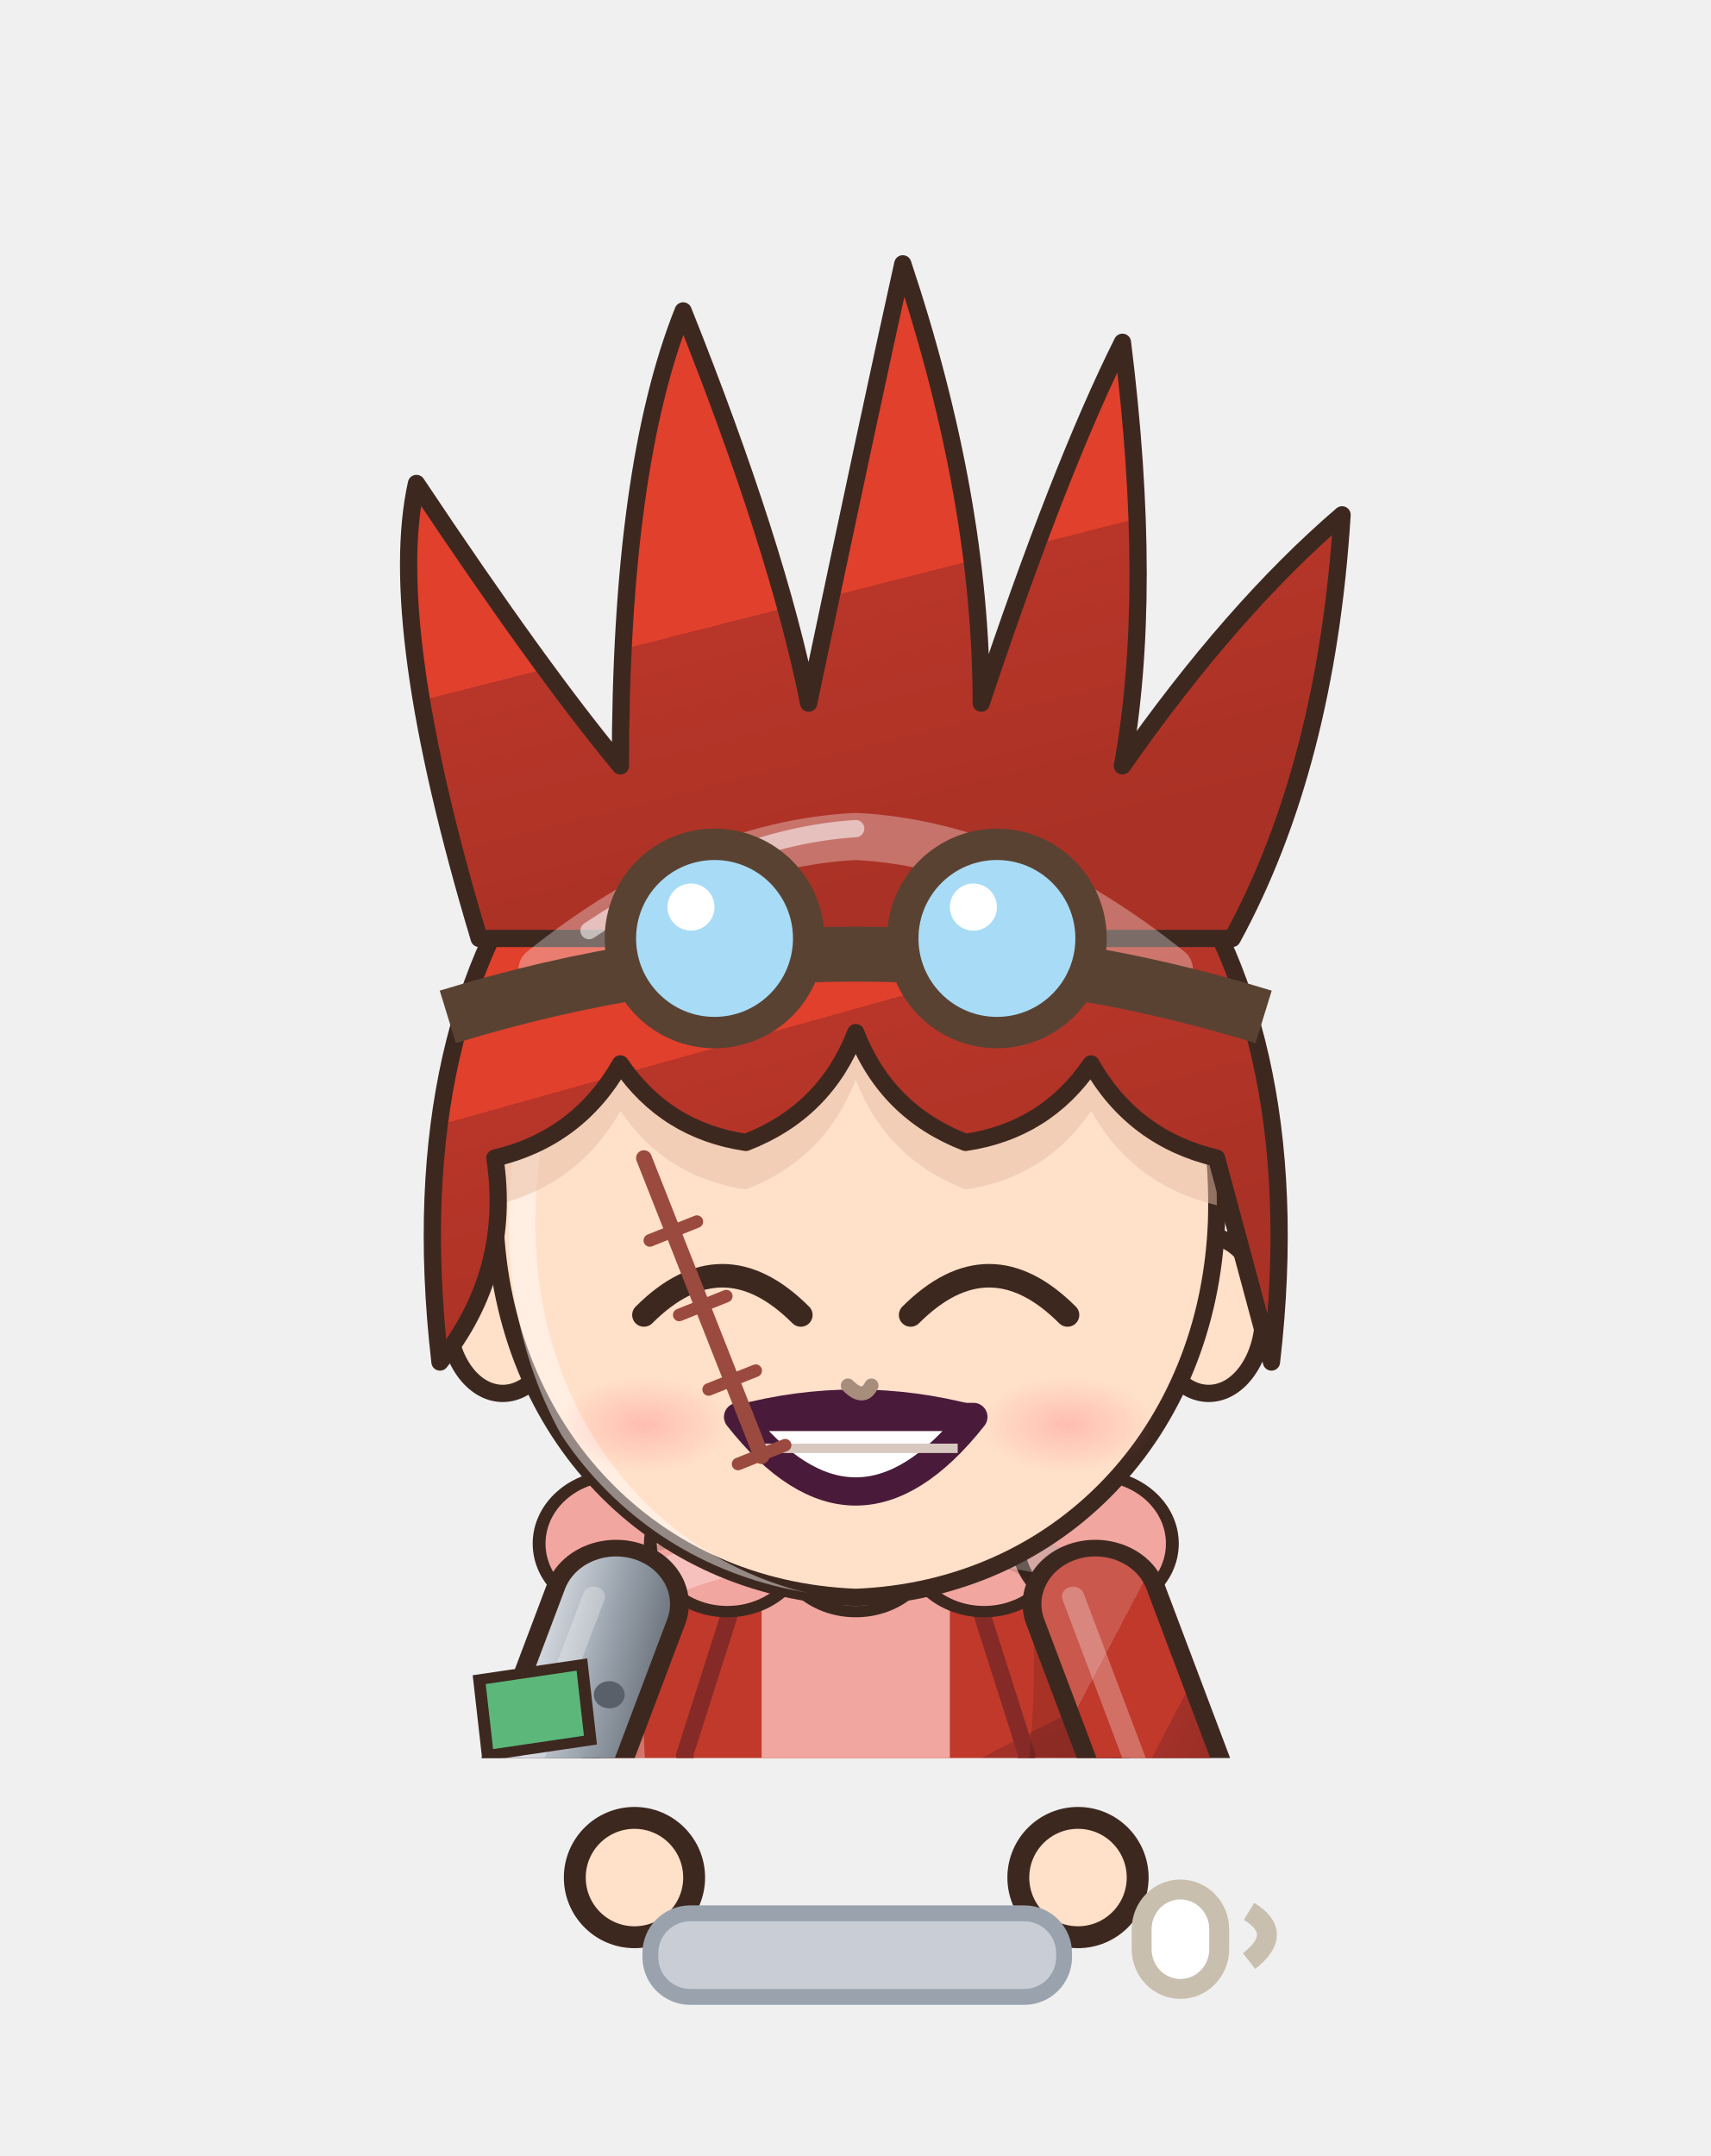
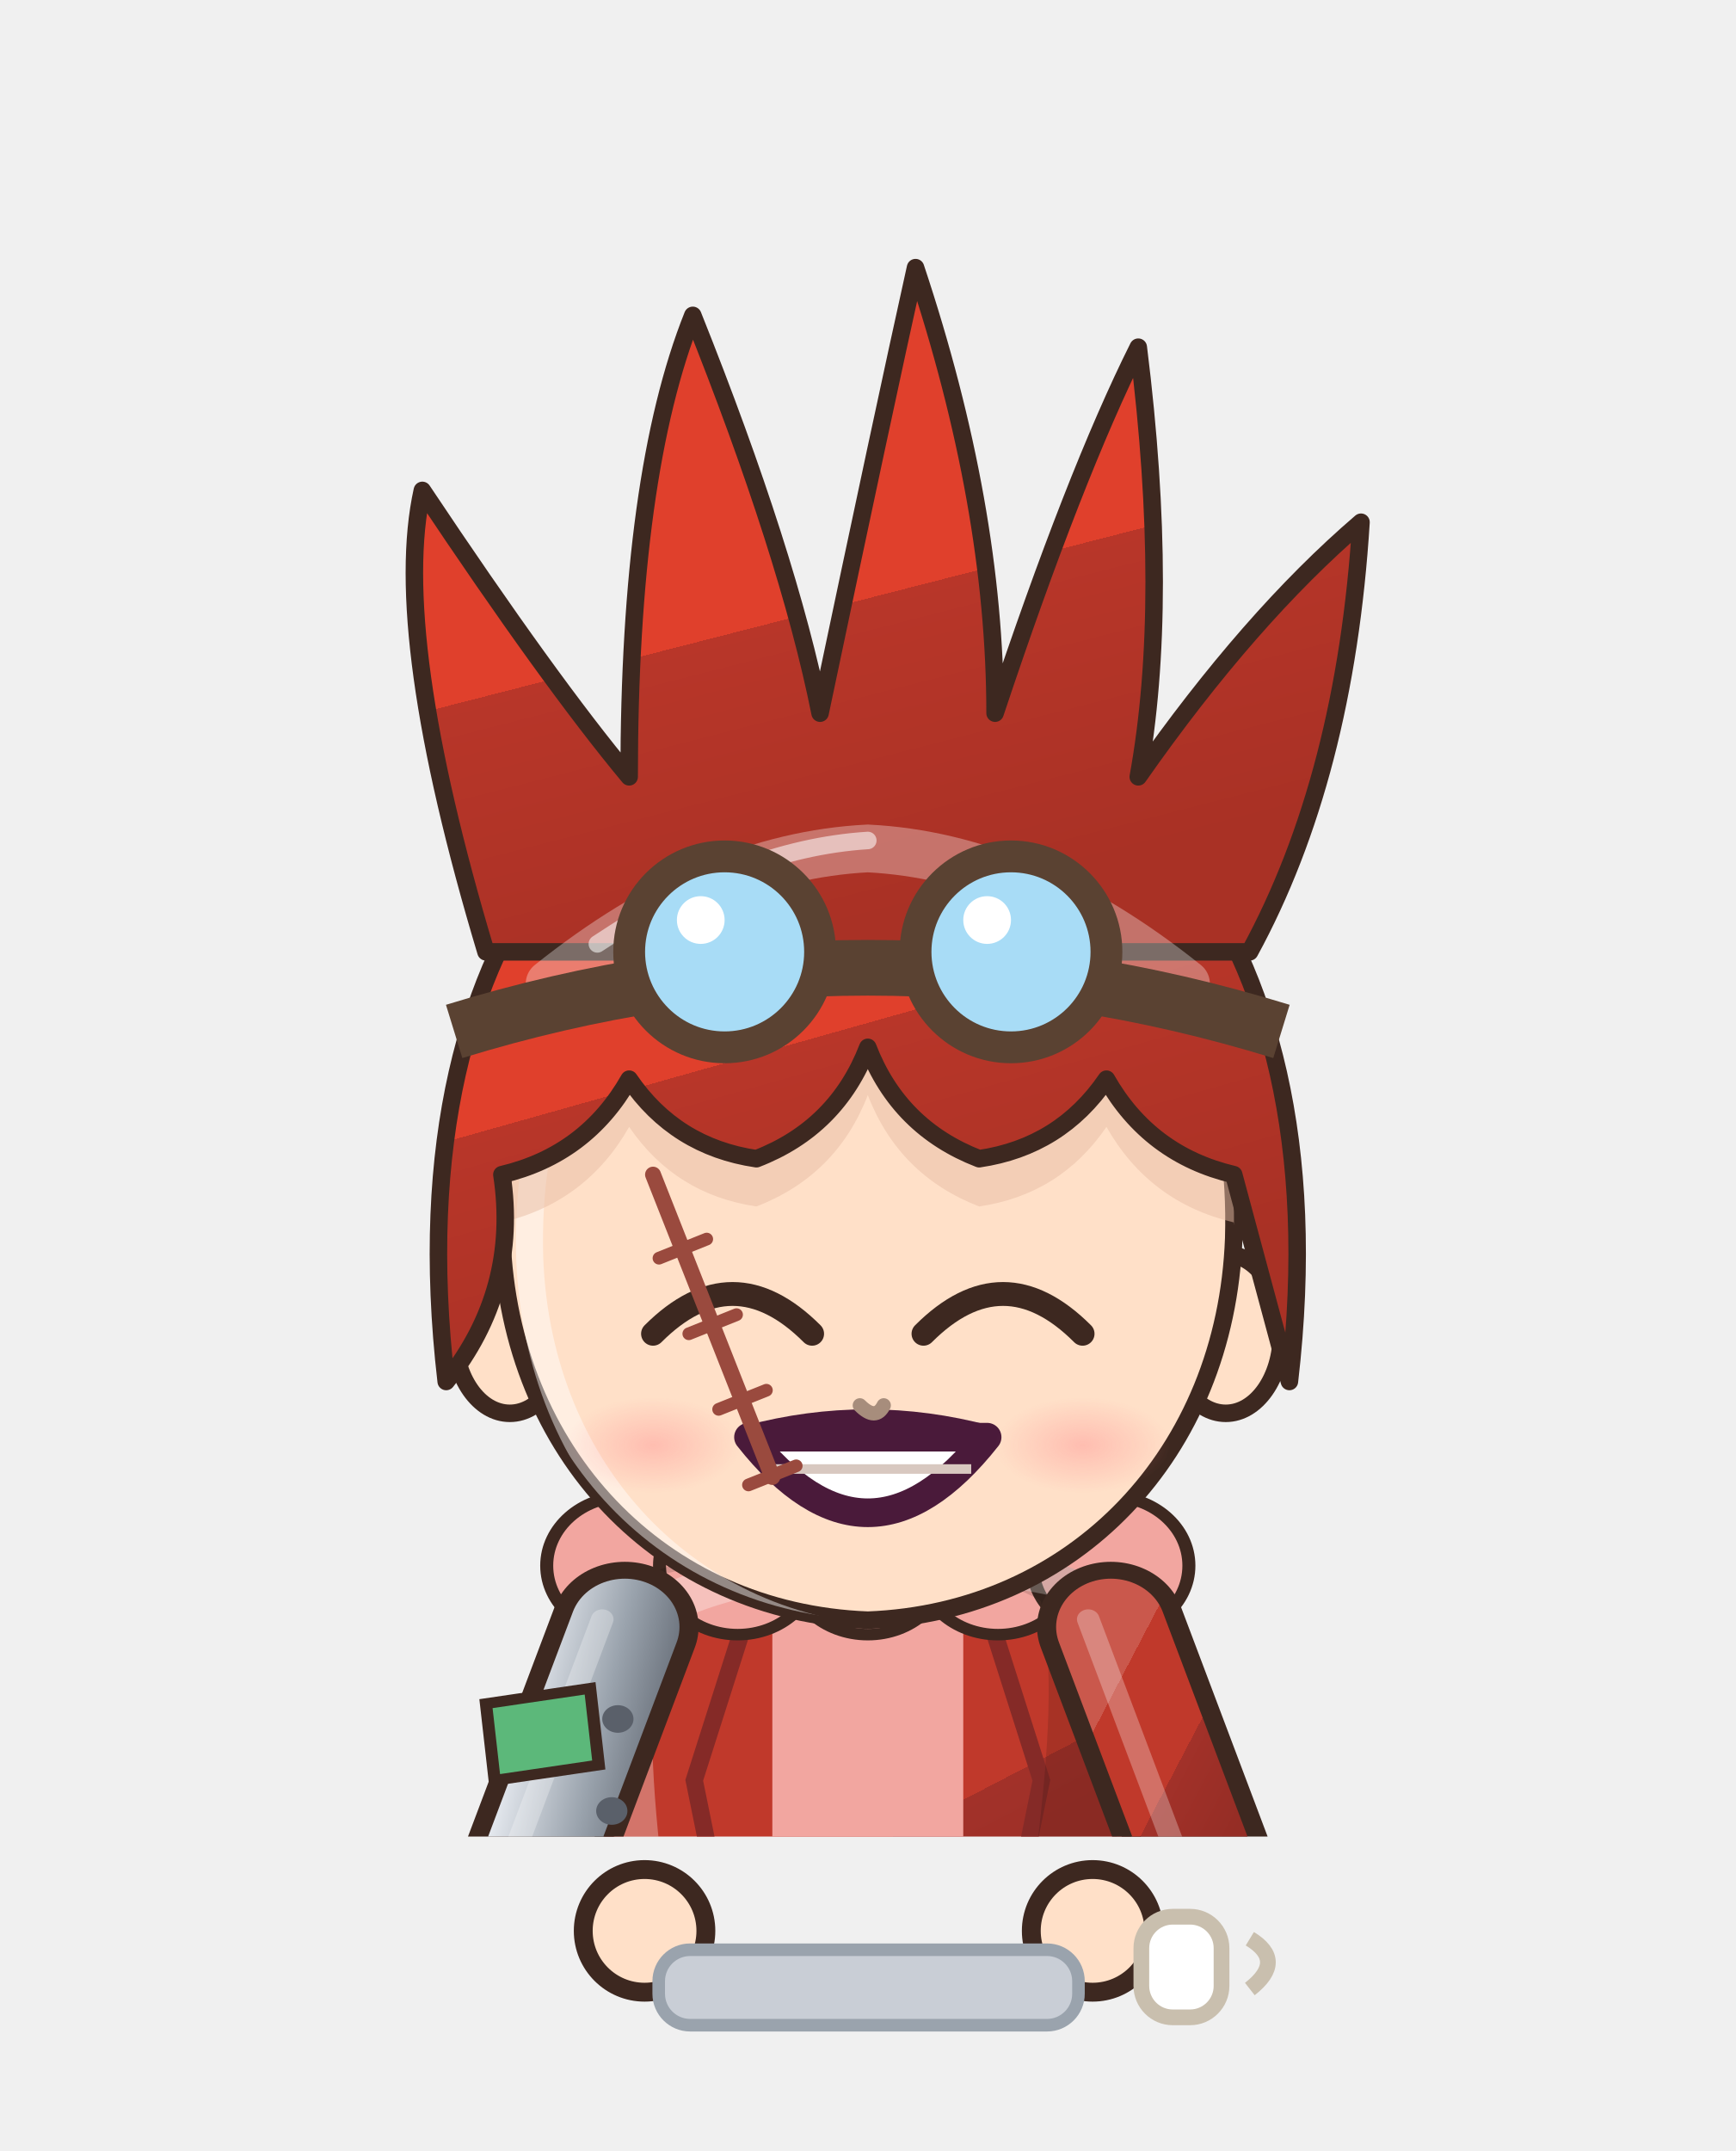
- <svg xmlns="http://www.w3.org/2000/svg" viewBox="1170.7 305.6 86.0 108.4" width="86.0" height="108.4">
-   <svg x="1170.7" y="305.6" viewBox="-120 -180 240 246.53" width="86.049" height="88.39">
+ <svg xmlns="http://www.w3.org/2000/svg" viewBox="701.4 239.2 110.4 136.8" width="110.4" height="136.8">
+   <svg x="701.4" y="239.2" viewBox="-120 -180 240 253.91" width="110.4" height="116.8">
    <defs>
      <linearGradient id="hair117" x1="0" y1="0" x2=".35" y2="1">
        <stop offset="0" stop-color="#e45e4d" />
        <stop offset=".16" stop-color="#e45e4d" />
        <stop offset=".16" stop-color="#e0402c" />
        <stop offset=".58" stop-color="#e0402c" />
        <stop offset=".58" stop-color="#b83629" />
        <stop offset="1" stop-color="#a93125" />
      </linearGradient>
      <radialGradient id="skin117" cx=".4" cy=".32" r=".85">
        <stop offset="0" stop-color="#ffe0c8" />
        <stop offset=".84" stop-color="#ffe0c8" />
        <stop offset=".84" stop-color="#f1cab1" />
        <stop offset="1" stop-color="#f1cab1" />
      </radialGradient>
      <linearGradient id="cloth117" x1="0" y1="0" x2=".45" y2="1">
        <stop offset="0" stop-color="#ca584c" />
        <stop offset=".16" stop-color="#ca584c" />
        <stop offset=".16" stop-color="#c0392b" />
        <stop offset=".6" stop-color="#c0392b" />
        <stop offset=".6" stop-color="#a23129" />
        <stop offset="1" stop-color="#952d25" />
      </linearGradient>
      <linearGradient id="iris117" x1="0" y1="0" x2="0" y2="1">
        <stop offset="0" stop-color="#5a481a" />
        <stop offset=".5" stop-color="#c9a23a" />
        <stop offset="1" stop-color="#e1cb92" />
      </linearGradient>
      <linearGradient id="gold117" x1="0" y1="0" x2="1" y2="1">
        <stop offset="0" stop-color="#f6d27a" />
        <stop offset=".55" stop-color="#d9a63a" />
        <stop offset="1" stop-color="#a8761e" />
      </linearGradient>
      <linearGradient id="steel117" x1="0" y1="0" x2="1" y2="1">
        <stop offset="0" stop-color="#e4e8ee" />
        <stop offset=".5" stop-color="#9aa3ad" />
        <stop offset="1" stop-color="#5a606a" />
      </linearGradient>
      <linearGradient id="beard117" x1="0" y1="0" x2="0" y2="1">
        <stop offset="0" stop-color="#e6e6ea" />
        <stop offset="1" stop-color="#b8b8c2" />
      </linearGradient>
      <radialGradient id="hawkiris117" cx=".45" cy=".4" r=".7">
        <stop offset="0" stop-color="#ffe27a" />
        <stop offset=".6" stop-color="#e8a52a" />
        <stop offset="1" stop-color="#9a5a12" />
      </radialGradient>
      <linearGradient id="straw117" x1="0" y1="0" x2=".3" y2="1">
        <stop offset="0" stop-color="#ffe7aa" />
        <stop offset=".16" stop-color="#ffe7aa" />
        <stop offset=".16" stop-color="#ffe39a" />
        <stop offset=".58" stop-color="#ffe39a" />
        <stop offset=".58" stop-color="#e9b456" />
        <stop offset="1" stop-color="#d6a54f" />
      </linearGradient>
      <radialGradient id="blush117">
        <stop offset="0" stop-color="#ff7f86" stop-opacity=".9" />
        <stop offset="1" stop-color="#ff7f86" stop-opacity="0" />
      </radialGradient>
      <clipPath id="face117">
        <path d="M -46,-4 C -47,-38 -25,-55 0,-55 C 25,-55 47,-38 46,-4 C 45,23 26,43 0,44 C -26,43 -45,23 -46,-4 Z" />
      </clipPath>
      <clipPath id="torso117">
        <path d="M -30,50 C -34,68 -28,94 -26,124 L 26,124 C 28,94 34,68 30,50 C 18,40 -18,40 -30,50 Z" />
      </clipPath>
    </defs>
    <ellipse cx="0" cy="208" rx="42" ry="7" fill="#000000" opacity=".16" />
    <g transform="translate(0,44.0) scale(1.100,1.100) translate(0,-44)" />
    <g transform="translate(0,205) scale(1.2,1.06) translate(0,-205)">
      <path d="M -23.5,118 Q -24.5,160.0 -20.5,202 L -5.5,202 Q -1.5,160.0 -2.5,118 Z" fill="#2b2a38" stroke="#3d2820" stroke-width="2.2" stroke-linejoin="round" />
      <path d="M -9,124 Q -8,160 -10,196" stroke="#000000" stroke-width="4.5" fill="none" opacity=".14" stroke-linecap="round" />
      <path d="M -18,126 Q -19,150 -18,170" stroke="#ffffff" stroke-width="2" fill="none" opacity=".22" stroke-linecap="round" />
      <ellipse cx="-13" cy="205" rx="14" ry="7" fill="#3a2a24" stroke="#3d2820" stroke-width="2.2" stroke-linejoin="round" />
      <ellipse cx="-17" cy="202.5" rx="5" ry="2" fill="#ffffff" opacity=".35" />
      <path d="M 2.5,118 Q 1.5,160.0 5.5,202 L 20.5,202 Q 24.5,160.0 23.5,118 Z" fill="#2b2a38" stroke="#3d2820" stroke-width="2.2" stroke-linejoin="round" />
      <path d="M 17,124 Q 18,160 16,196" stroke="#000000" stroke-width="4.5" fill="none" opacity=".14" stroke-linecap="round" />
      <path d="M 8,126 Q 7,150 8,170" stroke="#ffffff" stroke-width="2" fill="none" opacity=".22" stroke-linecap="round" />
      <ellipse cx="13" cy="205" rx="14" ry="7" fill="#3a2a24" stroke="#3d2820" stroke-width="2.2" stroke-linejoin="round" />
      <ellipse cx="9" cy="202.5" rx="5" ry="2" fill="#ffffff" opacity=".35" />
      <path d="M -30,50 C -34,68 -28,94 -26,124 L 26,124 C 28,94 34,68 30,50 C 18,40 -18,40 -30,50 Z" fill="url(#cloth117)" stroke="#3d2820" stroke-width="2.2" stroke-linejoin="round" />
      <path d="M -11,42 L 11,42 L 11,124 L -11,124 Z" fill="#f2a6a0" />
      <path d="M -11,42 L -20,74 L -11,124 M 11,42 L 20,74 L 11,124" stroke="#852a27" stroke-width="2" fill="none" />
      <circle cx="-28" cy="46" r="9" fill="#f2a6a0" stroke="#3d2820" stroke-width="1.5" />
      <circle cx="-15" cy="46" r="9" fill="#f2a6a0" stroke="#3d2820" stroke-width="1.5" />
      <circle cx="0" cy="46" r="9" fill="#f2a6a0" stroke="#3d2820" stroke-width="1.5" />
      <circle cx="15" cy="46" r="9" fill="#f2a6a0" stroke="#3d2820" stroke-width="1.5" />
      <circle cx="28" cy="46" r="9" fill="#f2a6a0" stroke="#3d2820" stroke-width="1.5" />
      <g clip-path="url(#torso117)">
        <path d="M -30,50 C -34,68 -28,94 -26,124 L 26,124 C 28,94 34,68 30,50 C 18,40 -18,40 -30,50 Z" transform="translate(4,3)" fill="none" stroke="#ffffff" stroke-width="5" opacity=".3" />
        <path d="M -30,50 C -34,68 -28,94 -26,124 L 26,124 C 28,94 34,68 30,50 C 18,40 -18,40 -30,50 Z" transform="translate(-6,-2)" fill="none" stroke="#000000" stroke-width="9" opacity=".13" />
      </g>
      <path d="M -27,112 L -36,176 L -10,176 L -9,118 Z M 27,112 L 36,176 L 10,176 L 9,118 Z" fill="url(#cloth117)" stroke="#3d2820" stroke-width="2.2" stroke-linejoin="round" />
      <path d="M -28,54 L -38,84 L -31,102" stroke="#3d2820" stroke-width="17" fill="none" stroke-linecap="round" stroke-linejoin="round" />
      <path d="M -28,54 L -38,84 L -31,102" stroke="url(#steel117)" stroke-width="12.6" fill="none" stroke-linecap="round" stroke-linejoin="round" />
      <path d="M -28,54 L -38,84 L -31,102" transform="translate(-2.6,-1)" stroke="#ffffff" stroke-width="2.6" fill="none" stroke-linecap="round" stroke-linejoin="round" opacity=".28" />
      <circle cx="-28.8" cy="66.0" r="1.8" fill="#5a606a" />
      <circle cx="-29.5" cy="78.0" r="1.8" fill="#5a606a" />
      <circle cx="-30.2" cy="90.0" r="1.8" fill="#5a606a" />
      <path d="M 28,54 L 38,84 L 31,102" stroke="#3d2820" stroke-width="17" fill="none" stroke-linecap="round" stroke-linejoin="round" />
      <path d="M 28,54 L 38,84 L 31,102" stroke="url(#cloth117)" stroke-width="12.6" fill="none" stroke-linecap="round" stroke-linejoin="round" />
      <path d="M 28,54 L 38,84 L 31,102" transform="translate(-2.6,-1)" stroke="#ffffff" stroke-width="2.6" fill="none" stroke-linecap="round" stroke-linejoin="round" opacity=".28" />
      <circle cx="-31" cy="102" r="8.5" fill="url(#steel117)" stroke="#3d2820" stroke-width="2.2" />
      <circle cx="31" cy="102" r="8.5" fill="url(#skin117)" stroke="#3d2820" stroke-width="2.2" />
      <path d="M -44,64 L -32,62 L -31,72 L -43,74 Z" fill="#5cb87a" stroke="#3d2820" stroke-width="1.4" />
      <path d="M -10,34 L 10,34 L 9,46 Q 0,50 -9,46 Z" fill="#f1cab1" />
    </g>
    <g transform="translate(0,44.0) scale(1.100,1.100) translate(0,-44)">
      <ellipse cx="-45" cy="8" rx="7" ry="10" fill="url(#skin117)" stroke="#3d2820" stroke-width="2.2" stroke-linejoin="round" />
      <ellipse cx="45" cy="8" rx="7" ry="10" fill="url(#skin117)" stroke="#3d2820" stroke-width="2.2" stroke-linejoin="round" />
      <path d="M -46,-4 C -47,-38 -25,-55 0,-55 C 25,-55 47,-38 46,-4 C 45,23 26,43 0,44 C -26,43 -45,23 -46,-4 Z" fill="url(#skin117)" stroke="#3d2820" stroke-width="2.2" stroke-linejoin="round" />
      <g clip-path="url(#face117)">
        <path d="M -46,-4 C -47,-38 -25,-55 0,-55 C 25,-55 47,-38 46,-4 C 45,23 26,43 0,44 C -26,43 -45,23 -46,-4 Z" transform="translate(3.5,2.5)" fill="none" stroke="#ffffff" stroke-width="3.4" opacity=".45" />
      </g>
      <g clip-path="url(#face117)">
        <path d="M -53,14 C -60,-46 -28,-72 0,-72 C 28,-72 60,-46 53,14 L 46,-12 Q 35.4,-14.5 30,-24 Q 24.2,-15.5 14,-14 Q 3.9,-17.9 0,-28 Q -3.9,-17.9 -14,-14 Q -24.2,-15.5 -30,-24 Q -35.4,-14.5 -46,-12 Q -43.8,2.5 -53,14 Z" transform="translate(0,6)" fill="#e7bca4" opacity=".5" />
      </g>
      <path d="M -27,8 Q -17,-2 -7,8" stroke="#3d2820" stroke-width="3" fill="none" stroke-linecap="round" />
      <path d="M 7,8 Q 17,-2 27,8" stroke="#3d2820" stroke-width="3" fill="none" stroke-linecap="round" />
      <path d="M -15,21 Q 0,40 15,21 Z" fill="#ffffff" stroke="#4a1a3a" stroke-width="3.6" stroke-linejoin="round" />
      <path d="M -13,25 L 13,25" stroke="#d8c8c0" stroke-width="1.2" />
      <path d="M -15,21 Q 0,17 15,21" stroke="#4a1a3a" stroke-width="3" fill="none" stroke-linecap="round" />
      <ellipse cx="-27" cy="22" rx="11" ry="6" fill="url(#blush117)" opacity="0.40" />
      <ellipse cx="27" cy="22" rx="11" ry="6" fill="url(#blush117)" opacity="0.40" />
      <path d="M -1,17 Q 1,19 2,17" stroke="#a78d7c" stroke-width="1.8" fill="none" stroke-linecap="round" />
      <path d="M -27,-12 L -12,26" stroke="#9a4a3e" stroke-width="2" stroke-linecap="round" />
      <path d="M -26.25,-1.5 l 6,-2.4" stroke="#9a4a3e" stroke-width="1.6" stroke-linecap="round" />
      <path d="M -22.5,8.0 l 6,-2.4" stroke="#9a4a3e" stroke-width="1.6" stroke-linecap="round" />
      <path d="M -18.75,17.5 l 6,-2.4" stroke="#9a4a3e" stroke-width="1.6" stroke-linecap="round" />
      <path d="M -15.0,27.0 l 6,-2.4" stroke="#9a4a3e" stroke-width="1.6" stroke-linecap="round" />
      <path d="M -53,14 C -60,-46 -28,-72 0,-72 C 28,-72 60,-46 53,14 L 46,-12 Q 35.4,-14.5 30,-24 Q 24.2,-15.5 14,-14 Q 3.9,-17.9 0,-28 Q -3.9,-17.9 -14,-14 Q -24.2,-15.5 -30,-24 Q -35.4,-14.5 -46,-12 Q -43.8,2.5 -53,14 Z" fill="url(#hair117)" stroke="#3d2820" stroke-width="2.2" stroke-linejoin="round" />
      <path d="M -48,-40 Q -60,-80 -56,-98 Q -40,-74 -30,-62 Q -30,-100 -22,-120 Q -10,-90 -6,-70 Q 2,-108 6,-126 Q 16,-96 16,-70 Q 26,-100 34,-116 Q 38,-84 34,-62 Q 48,-82 62,-94 Q 60,-62 48,-40 Z" fill="url(#hair117)" stroke="#3d2820" stroke-width="2.2" stroke-linejoin="round" />
      <defs>
        <clipPath id="hf117">
          <path d="M -53,14 C -60,-46 -28,-72 0,-72 C 28,-72 60,-46 53,14 L 46,-12 Q 35.4,-14.5 30,-24 Q 24.2,-15.5 14,-14 Q 3.9,-17.9 0,-28 Q -3.9,-17.9 -14,-14 Q -24.2,-15.5 -30,-24 Q -35.4,-14.5 -46,-12 Q -43.8,2.5 -53,14 Z" />
        </clipPath>
      </defs>
      <g clip-path="url(#hf117)">
        <path d="M -40,-36 Q -20,-52 0,-53 Q 20,-52 40,-36" stroke="#ffffff" stroke-width="6" fill="none" stroke-linecap="round" opacity=".32" />
        <path d="M -34,-41 Q -16,-53 0,-54" stroke="#ffffff" stroke-width="2.2" fill="none" stroke-linecap="round" opacity=".55" />
      </g>
      <path d="M -52,-30 Q 0,-46 52,-30" stroke="#5a4232" stroke-width="7" fill="none" />
      <circle cx="-18" cy="-40" r="12" fill="#a8dcf6" stroke="#5a4232" stroke-width="4" />
      <circle cx="-21" cy="-44" r="3" fill="#ffffff" />
      <circle cx="18" cy="-40" r="12" fill="#a8dcf6" stroke="#5a4232" stroke-width="4" />
      <circle cx="15" cy="-44" r="3" fill="#ffffff" />
    </g>
    <g transform="translate(0,205) scale(1.2,1.06) translate(0,-205)" />
  </svg>
-   <circle cx="1202.6" cy="400.0" r="3.0" fill="#ffe0c8" stroke="#3d2820" stroke-width="1.1" />
-   <circle cx="1224.9" cy="400.0" r="3.0" fill="#ffe0c8" stroke="#3d2820" stroke-width="1.1" />
-   <rect x="1203.4" y="401.8" width="20.8" height="4.2" rx="2" fill="#c9ced6" stroke="#9aa3ad" stroke-width=".8" />
-   <rect x="1228.1" y="400.6" width="3.9" height="5.0" rx="2" fill="#ffffff" stroke="#c9bfae" />
-   <path d="M 1233.5,401.7 q 1.8,1.1 0,2.5" stroke="#c9bfae" fill="none" />
+   <circle cx="742.4" cy="362.0" r="3.9" fill="#ffe0c8" stroke="#3d2820" stroke-width="1.2" />
+   <circle cx="770.9" cy="362.0" r="3.9" fill="#ffe0c8" stroke="#3d2820" stroke-width="1.2" />
+   <rect x="743.3" y="363.2" width="26.7" height="4.8" rx="2" fill="#c9ced6" stroke="#9aa3ad" stroke-width=".8" />
+   <rect x="774.0" y="361.1" width="5.1" height="6.4" rx="2" fill="#ffffff" stroke="#c9bfae" />
+   <path d="M 780.9,362.5 q 2.3,1.4 0,3.2" stroke="#c9bfae" fill="none" />
</svg>
